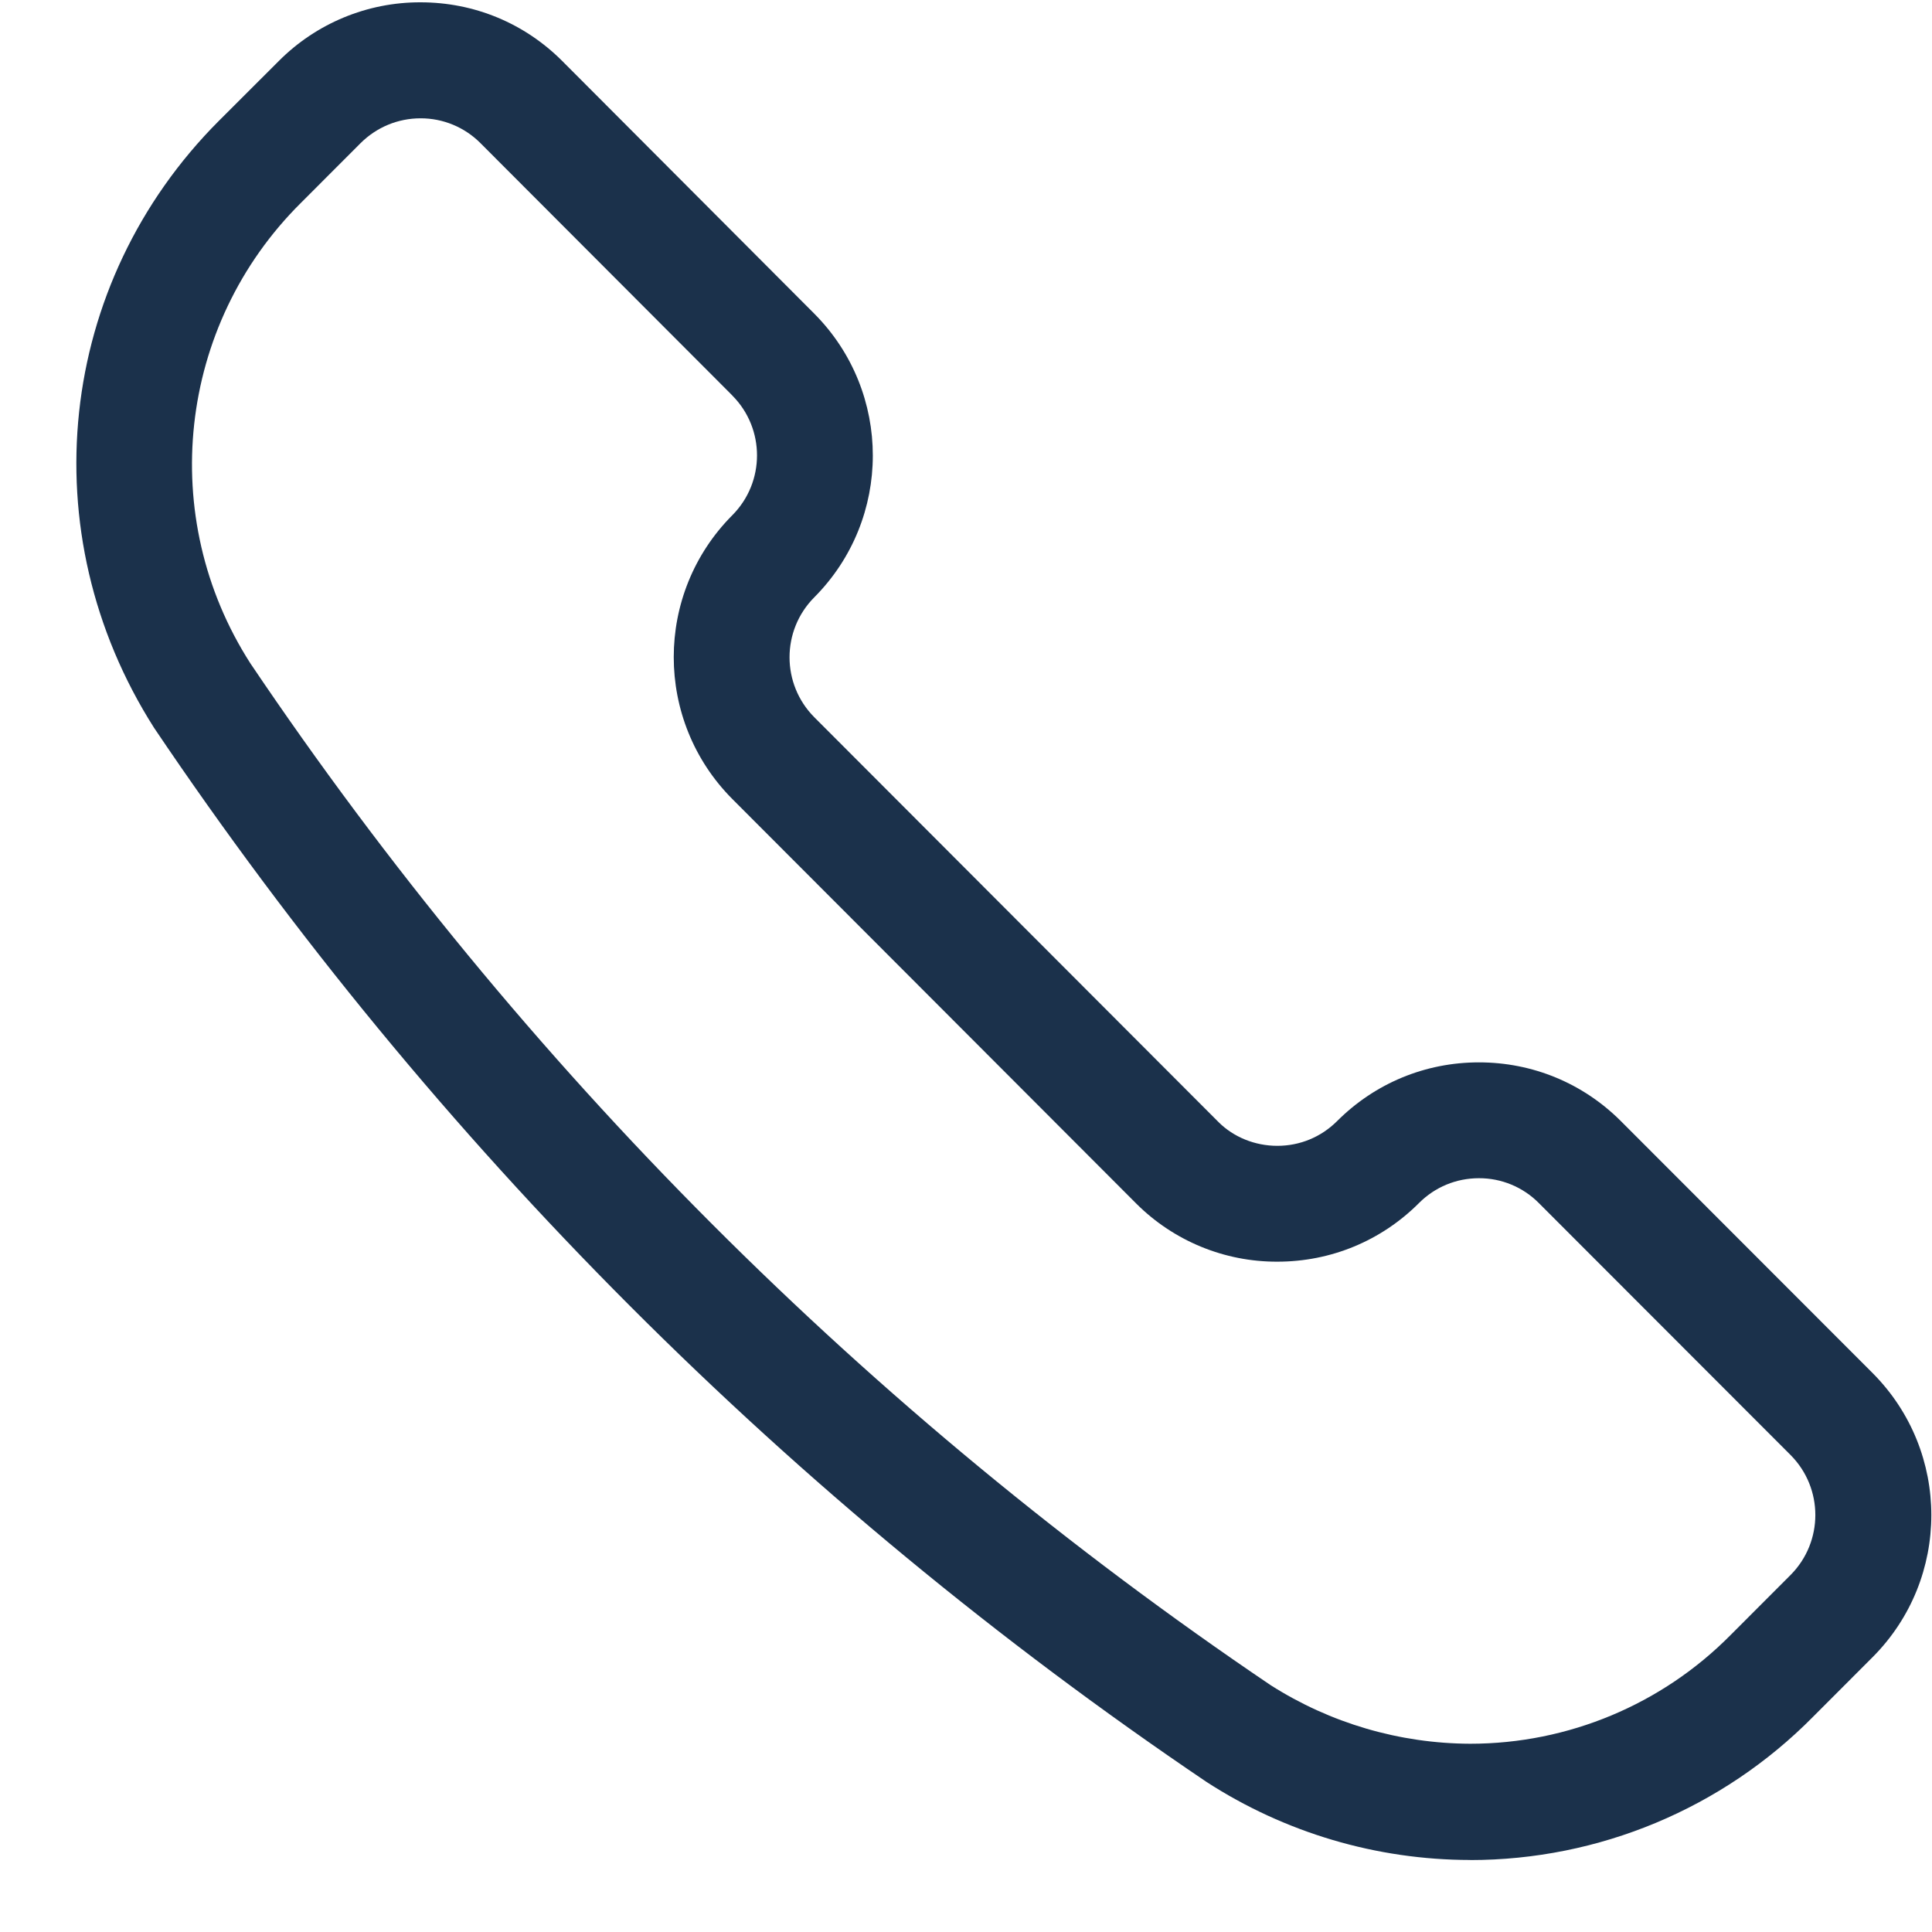
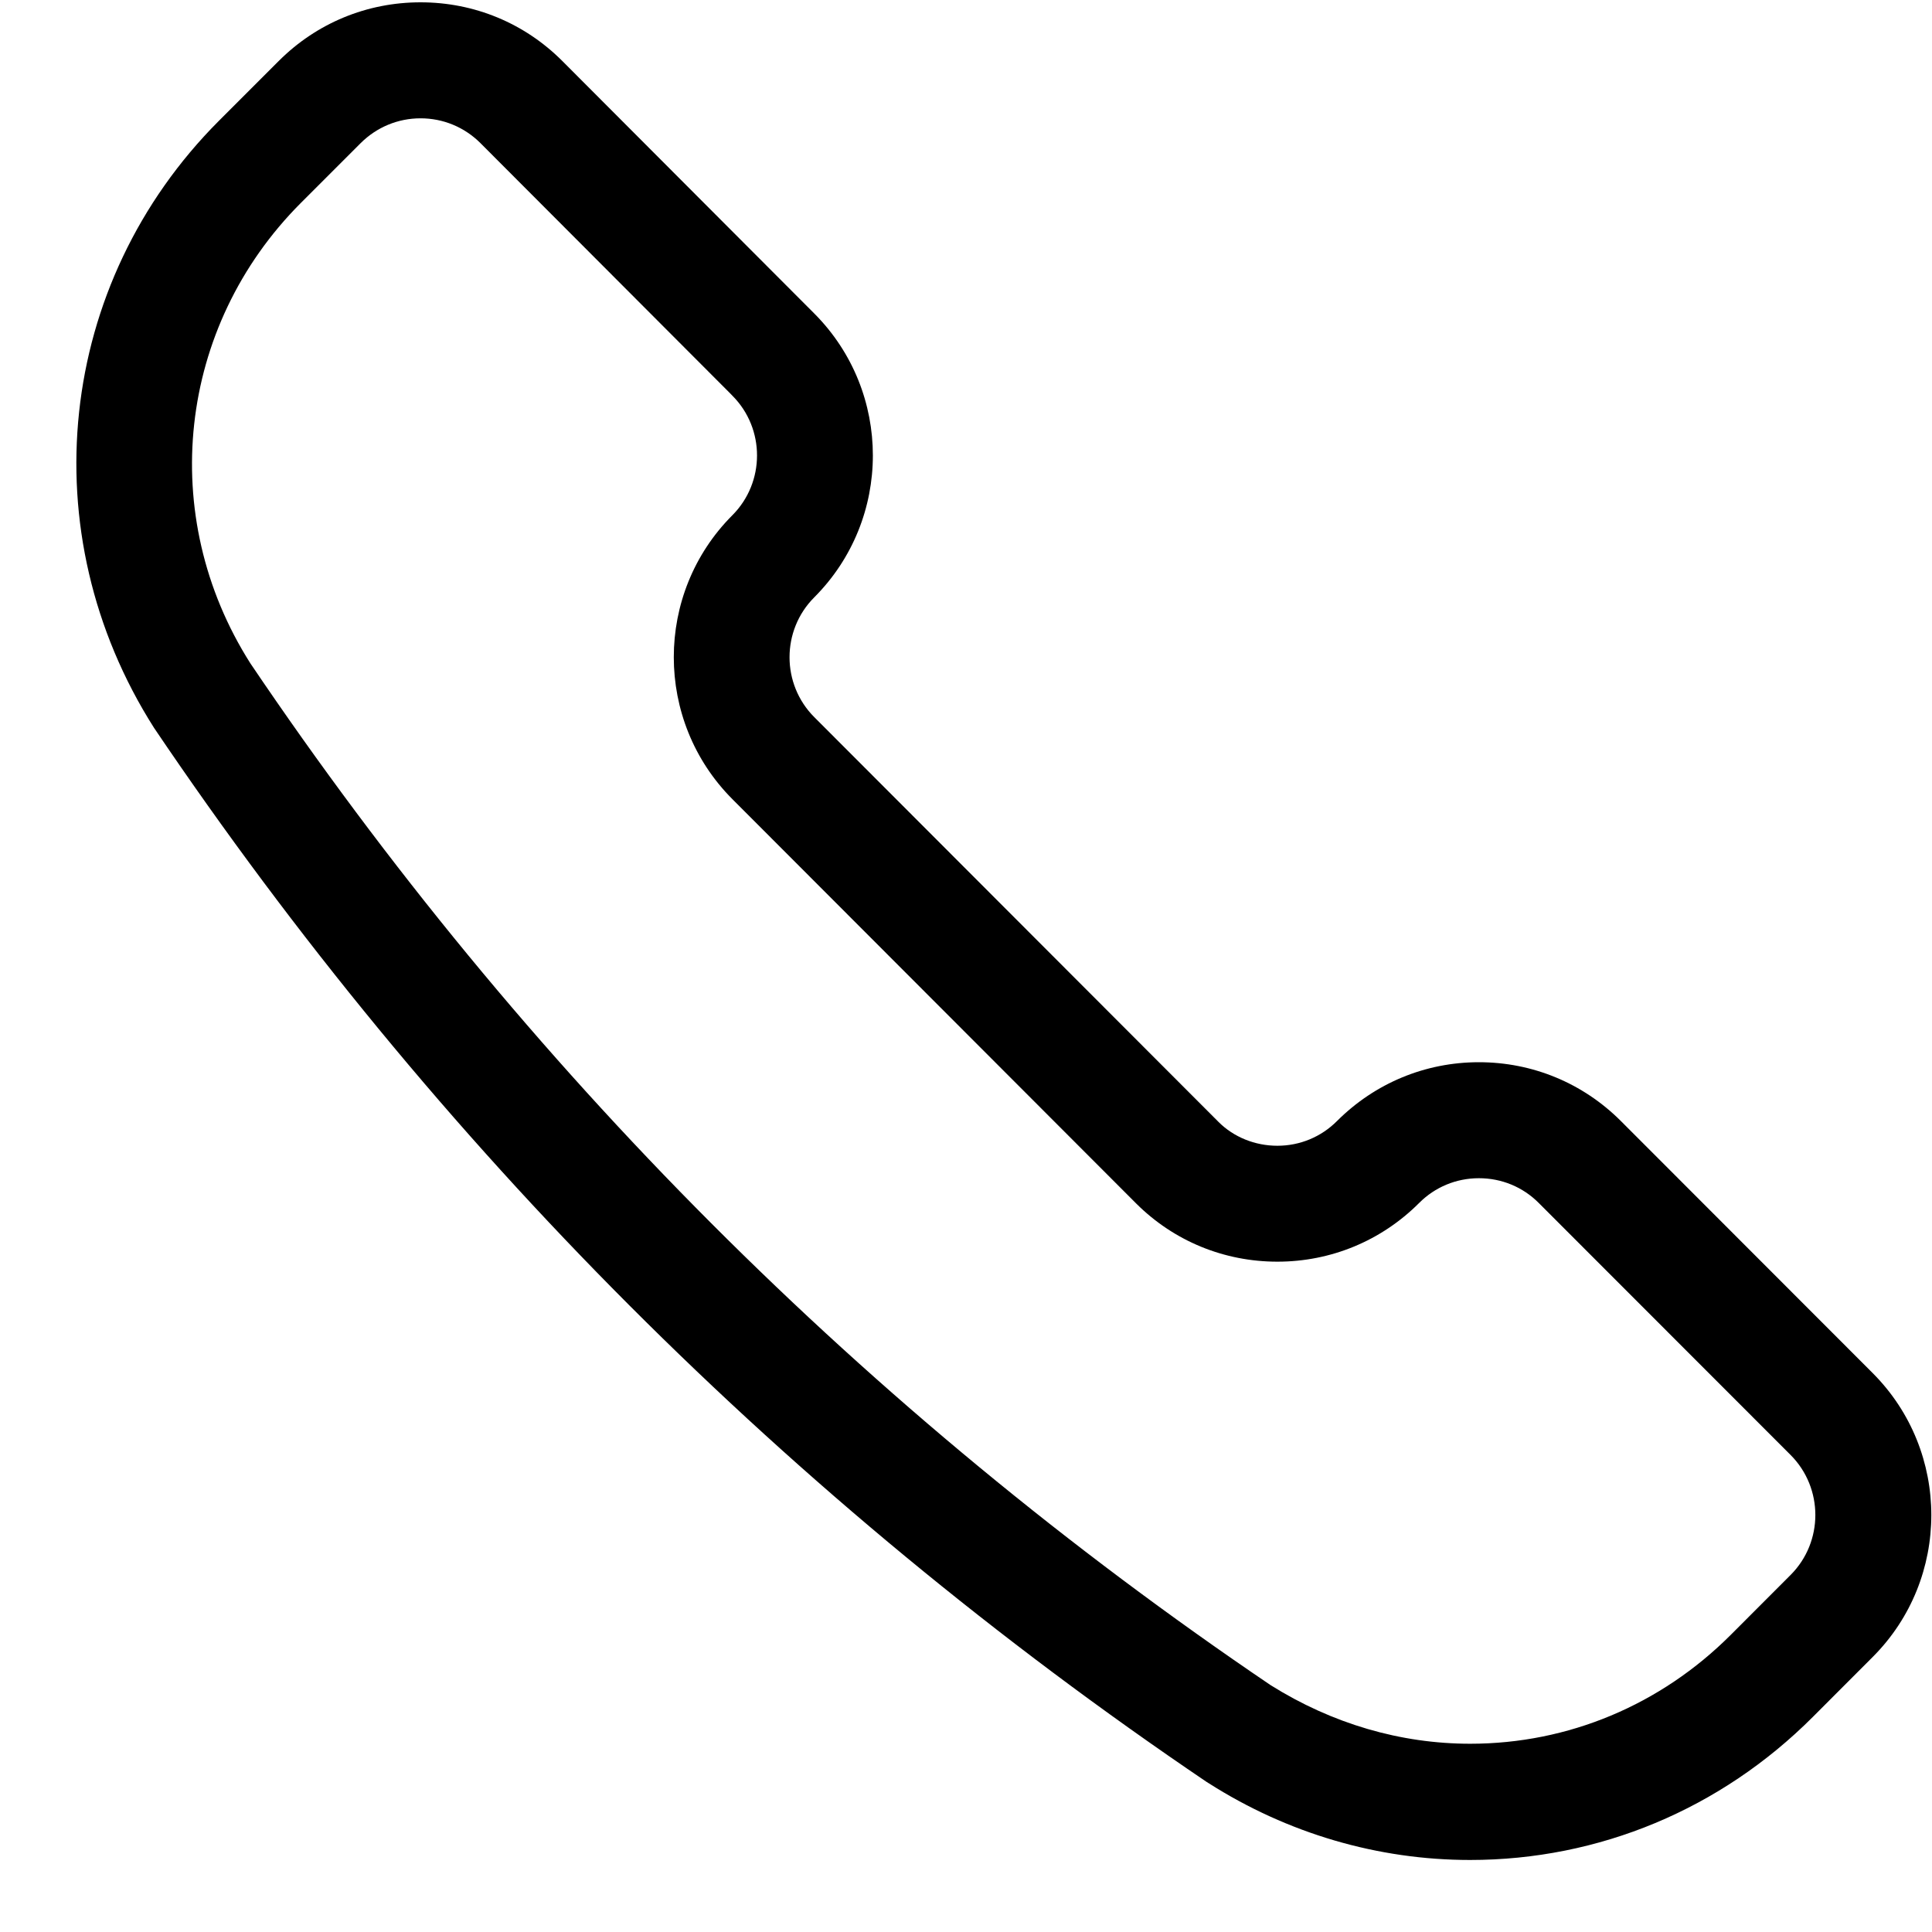
- <svg xmlns="http://www.w3.org/2000/svg" width="25" height="25" fill="none">
-   <path d="M19.023 24.068a6.288 6.288 0 01-3.411-1.01A50.513 50.513 0 011.993 9.417C.387 6.893.734 3.665 2.833 1.563L3.607.79A2.578 2.578 0 015.442.03c.694 0 1.345.27 1.834.76l3.262 3.27a2.602 2.602 0 01-.002 3.67 1.1 1.1 0 00.001 1.551l5.232 5.24c.193.192.468.306.76.306s.567-.114.773-.32c.49-.49 1.141-.76 1.835-.76s1.345.269 1.835.758l3.261 3.264a2.603 2.603 0 010 3.673l-.774.775a6.236 6.236 0 01-4.436 1.852zm-2.581-2.262a4.84 4.84 0 002.583.758 4.74 4.74 0 003.372-1.41l.774-.775a1.1 1.1 0 000-1.55l-3.26-3.263a1.086 1.086 0 00-.774-.32c-.293 0-.568.114-.774.32-.489.49-1.141.76-1.834.76a2.57 2.57 0 01-1.824-.75L9.477 10.34a2.603 2.603 0 010-3.674 1.098 1.098 0 00.001-1.546l-.027-.028L6.215 1.85a1.089 1.089 0 00-.773-.319c-.293 0-.568.115-.775.32l-.774.775a4.766 4.766 0 00-.653 5.958 48.996 48.996 0 0013.202 13.222z" fill="#1B314B" />
+ <svg xmlns="http://www.w3.org/2000/svg" width="25" height="25" viewBox="0 0 25 25" fill="none">
+   <path d="M19.023 24.068C17.83 24.068 16.661 23.725 15.641 23.075C15.638 23.073 15.615 23.058 15.612 23.057C10.219 19.407 5.637 14.819 1.993 9.418C0.387 6.892 0.734 3.665 2.833 1.563L3.607 0.789C4.097 0.299 4.748 0.03 5.442 0.03C6.136 0.03 6.787 0.299 7.276 0.789L10.538 4.058C11.548 5.072 11.547 6.718 10.536 7.73C10.11 8.157 10.11 8.853 10.537 9.28C10.537 9.28 15.765 14.515 15.769 14.519C15.962 14.712 16.237 14.826 16.529 14.826C16.821 14.826 17.096 14.712 17.302 14.505C17.792 14.016 18.443 13.745 19.137 13.745C19.831 13.745 20.482 14.015 20.972 14.504L24.233 17.768C25.244 18.781 25.244 20.429 24.233 21.441L23.459 22.216C22.266 23.411 20.69 24.068 19.023 24.068ZM16.442 21.806C17.24 22.306 18.125 22.564 19.025 22.564C20.292 22.564 21.489 22.063 22.397 21.154L23.171 20.379C23.597 19.952 23.597 19.256 23.171 18.828L19.911 15.566C19.705 15.359 19.43 15.246 19.137 15.246C18.844 15.246 18.569 15.36 18.363 15.567C17.874 16.056 17.222 16.326 16.529 16.326C15.84 16.326 15.192 16.06 14.705 15.576L9.477 10.341C8.466 9.327 8.466 7.68 9.477 6.667C9.901 6.242 9.903 5.548 9.478 5.121C9.473 5.116 9.456 5.098 9.451 5.093L6.215 1.85C6.009 1.645 5.734 1.531 5.442 1.531C5.149 1.531 4.874 1.646 4.667 1.852L3.893 2.626C2.296 4.225 2.027 6.675 3.24 8.584C6.77 13.815 11.213 18.266 16.442 21.806Z" fill="black" />
</svg>
